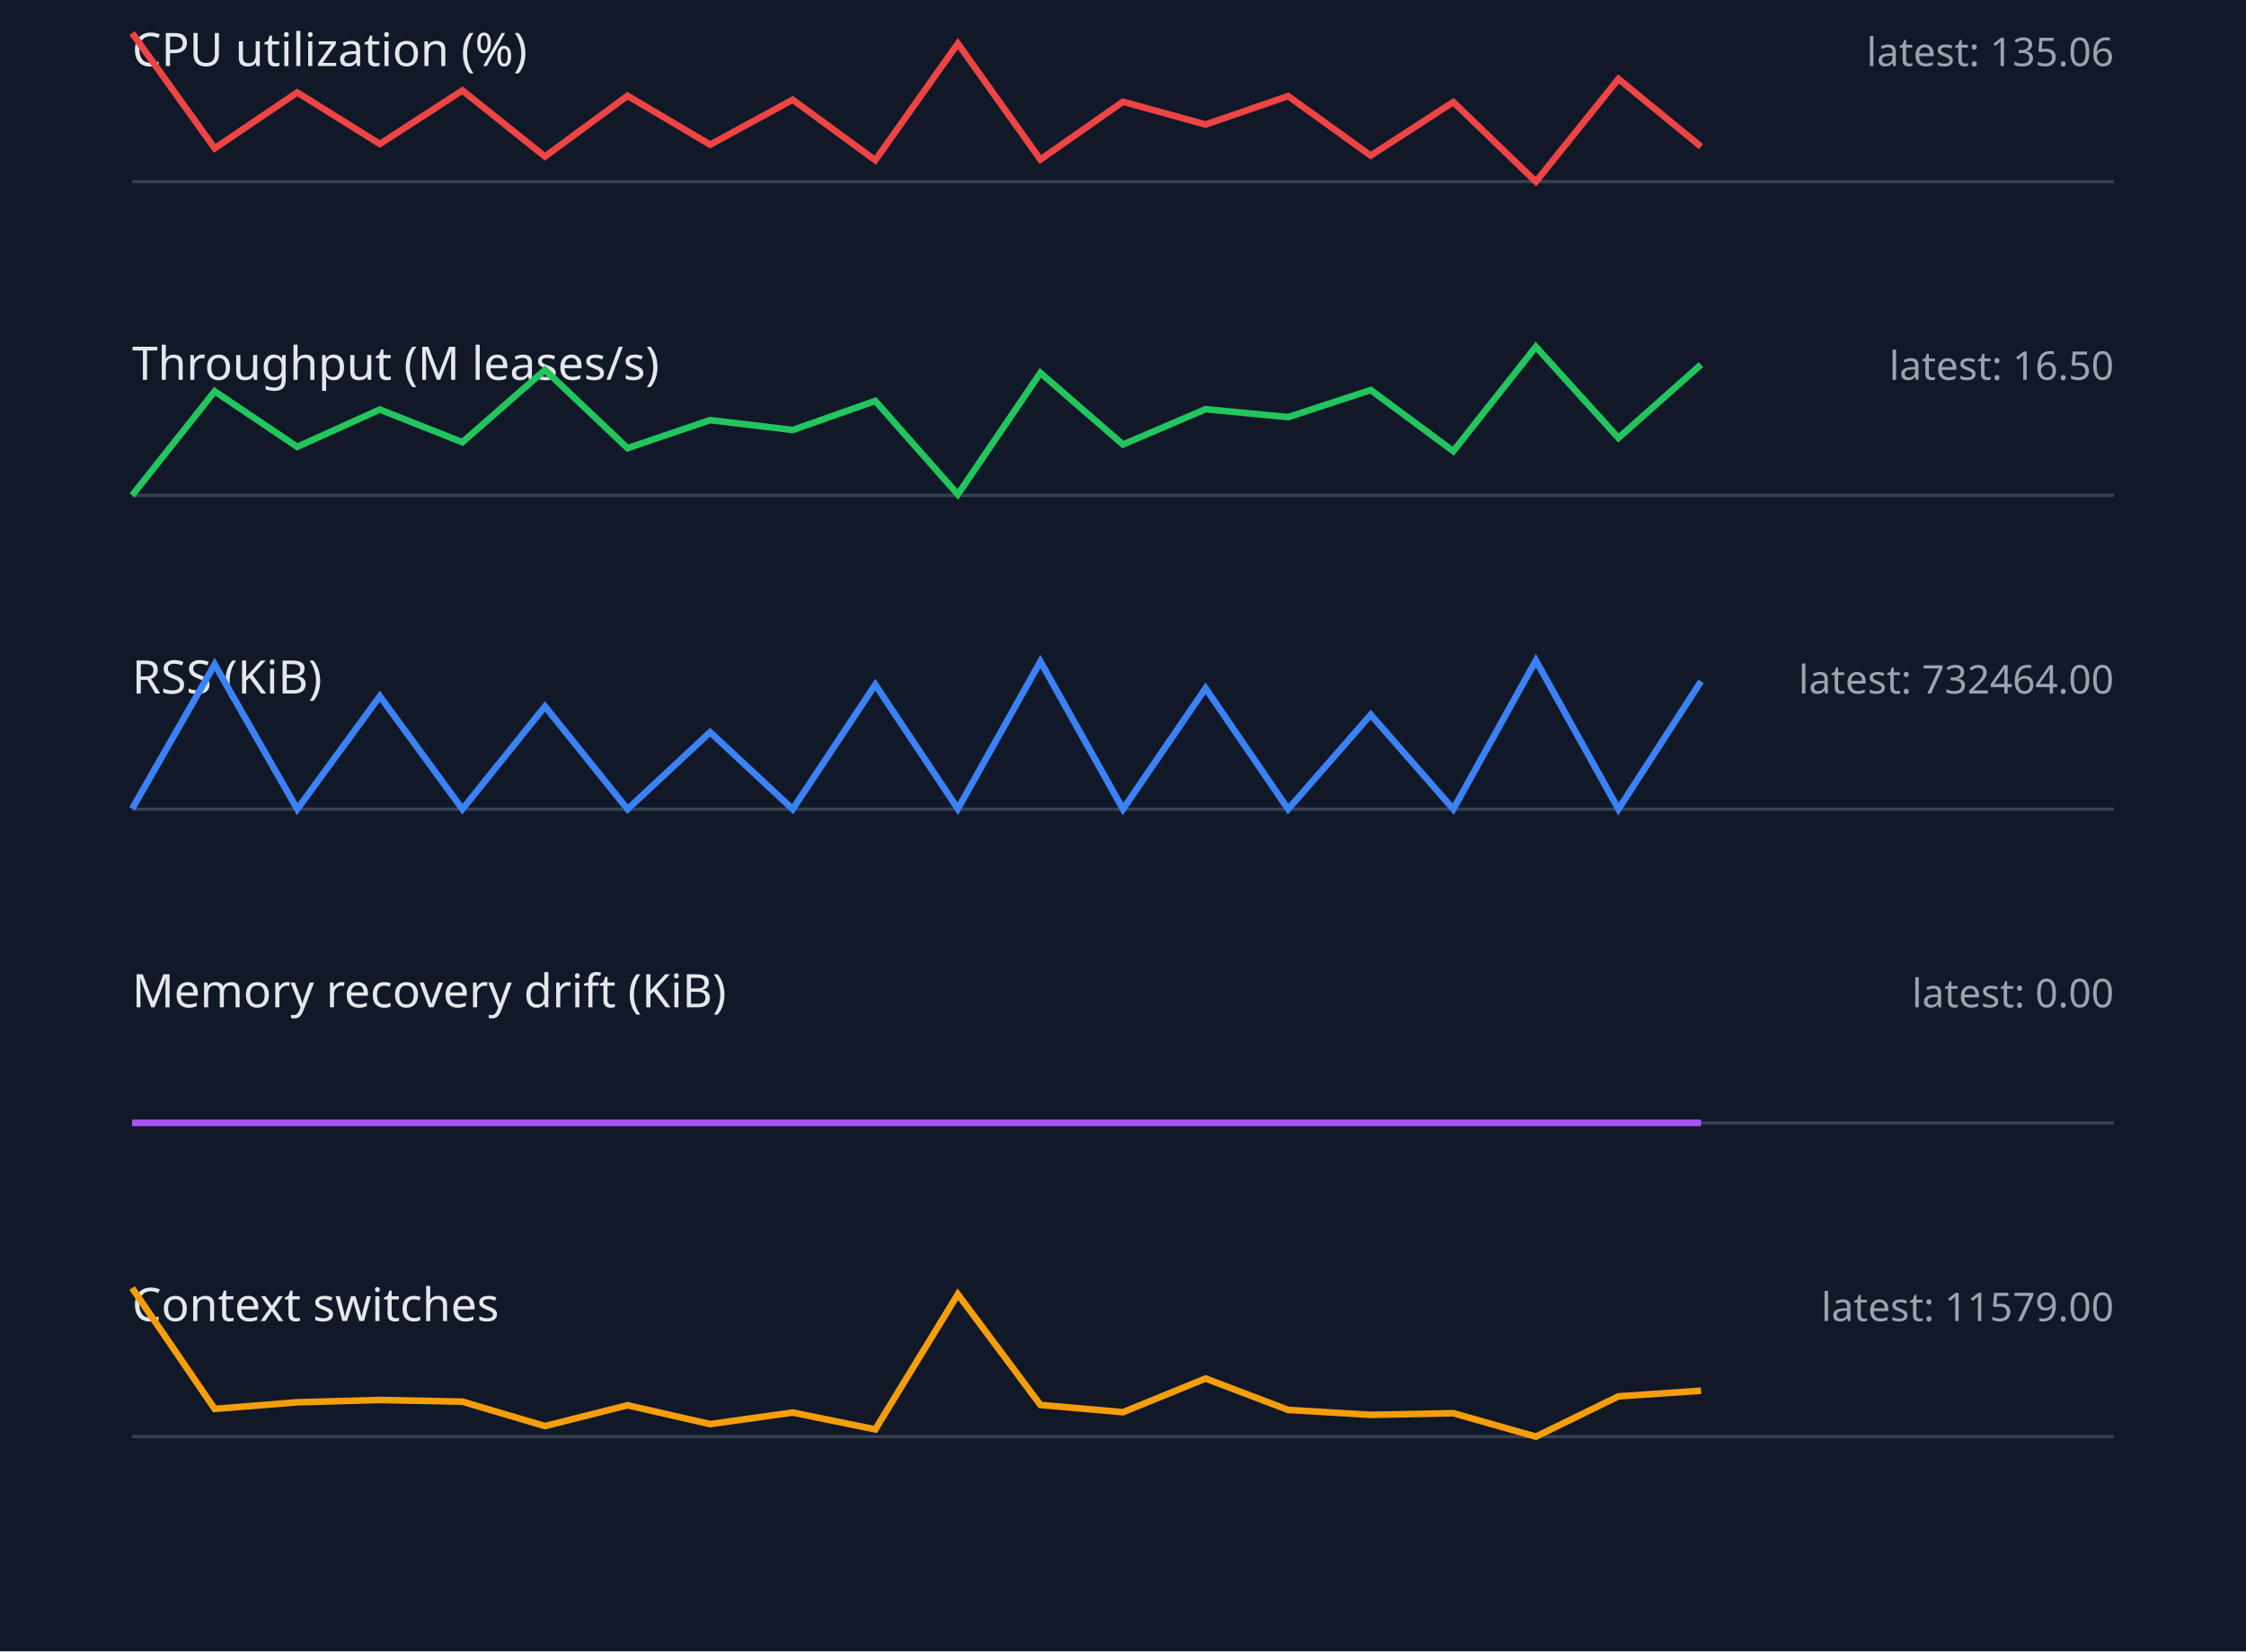
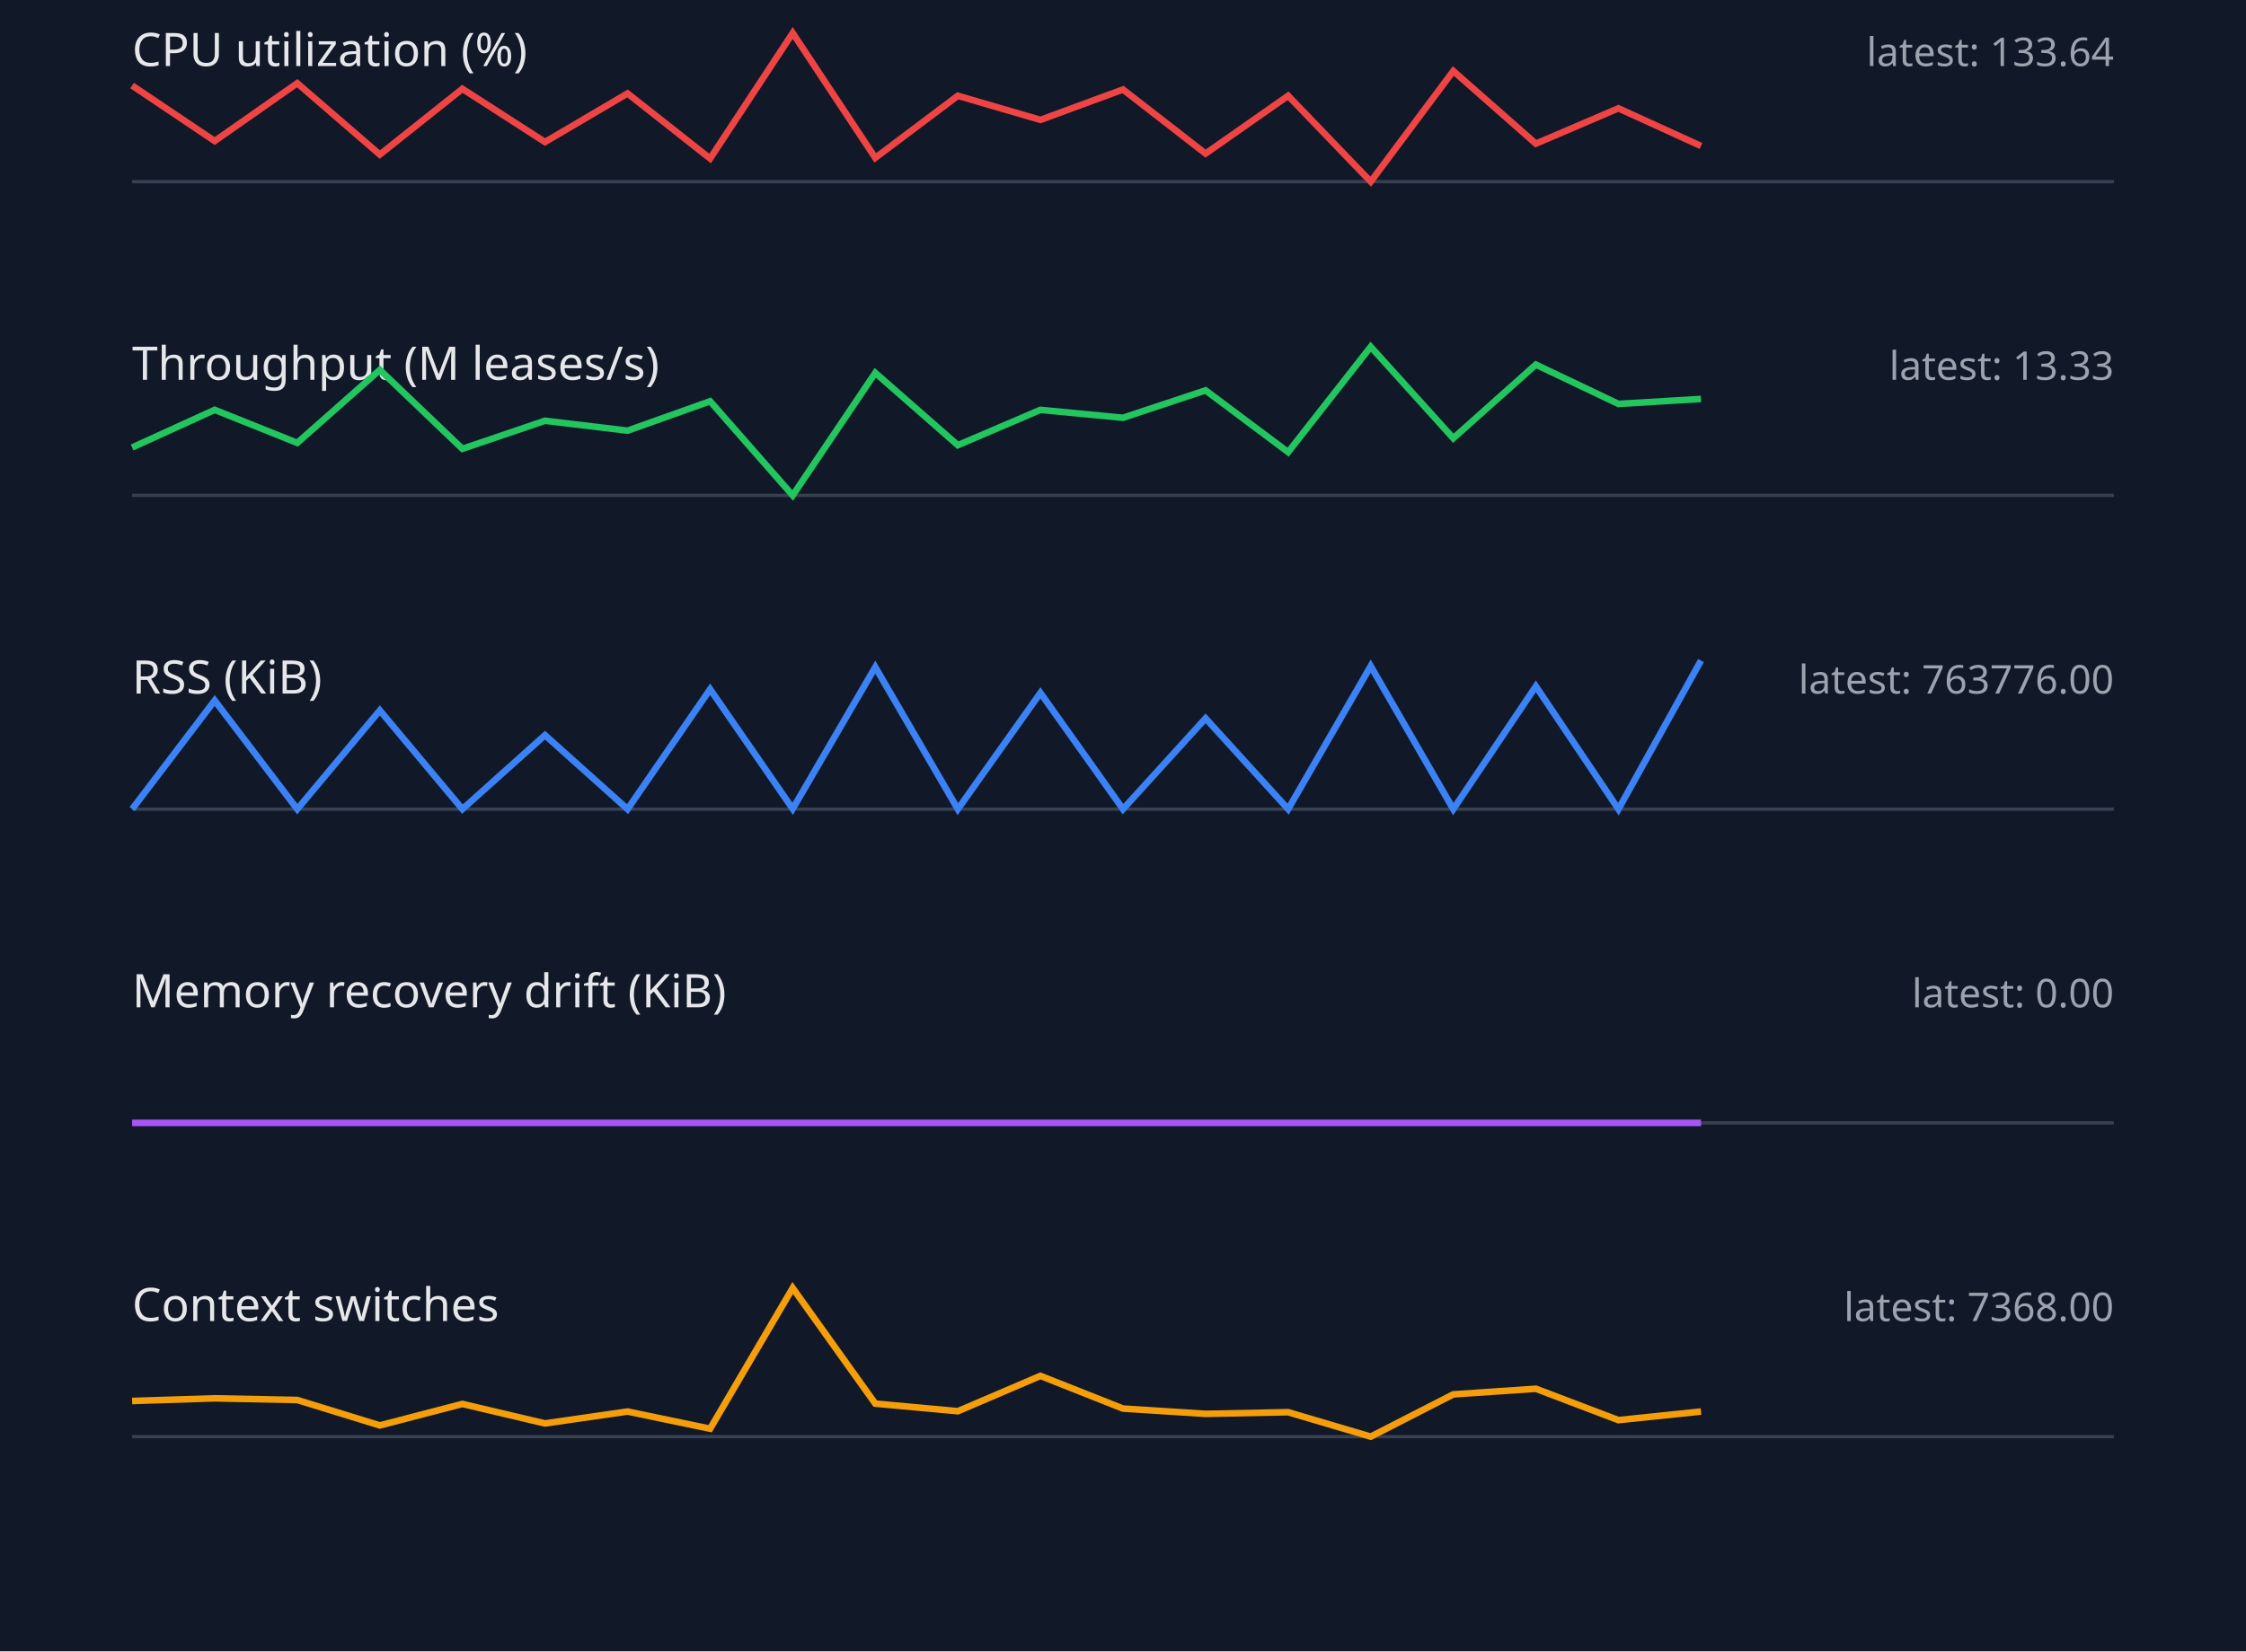
<svg xmlns="http://www.w3.org/2000/svg" width="680" height="500" viewBox="0 0 680 500">
  <style>.label{font:14px sans-serif;fill:#e5e7eb}.value{font:12px sans-serif;fill:#9ca3af}.axis{stroke:#374151}.series{fill:none;stroke-width:2}</style>
  <rect width="100%" height="100%" fill="#111827" />
  <text x="40" y="20" class="label">CPU utilization (%)</text>
-   <text x="640" y="20" text-anchor="end" class="value">latest: 135.06</text>
+   <text x="640" y="20" text-anchor="end" class="value">latest: 133.64</text>
  <line x1="40" y1="55" x2="640" y2="55" class="axis" />
-   <polyline points="40,10.0 65,44.9 90,28.0 115,43.6 140,27.4 165,47.4 190,29.0 215,43.8 240,30.2 265,48.5 290,13.2 315,48.3 340,30.8 365,37.7 390,29.1 415,47.1 440,30.9 465,55.0 490,23.9 515,44.4" stroke="#ef4444" class="series" />
+   <polyline points="40,25.9 65,42.7 90,25.2 115,46.8 140,26.9 165,43.0 190,28.3 215,48.0 240,10.0 265,47.8 290,29.0 315,36.3 340,27.1 365,46.5 390,29.0 415,55.0 440,21.5 465,43.5 490,32.8 515,44.2" stroke="#ef4444" class="series" />
  <text x="40" y="115" class="label">Throughput (M leases/s)</text>
-   <text x="640" y="115" text-anchor="end" class="value">latest: 16.50</text>
+   <text x="640" y="115" text-anchor="end" class="value">latest: 13.33</text>
  <line x1="40" y1="150" x2="640" y2="150" class="axis" />
-   <polyline points="40,150.0 65,118.5 90,135.3 115,124.0 140,133.9 165,112.0 190,135.7 215,127.2 240,130.2 265,121.4 290,149.7 315,112.9 340,134.6 365,123.9 390,126.3 415,118.1 440,136.6 465,105.0 490,132.6 515,110.4" stroke="#22c55e" class="series" />
+   <polyline points="40,135.5 65,124.1 90,134.1 115,112.0 140,135.9 165,127.4 190,130.4 215,121.5 240,150.0 265,112.9 290,134.8 315,124.1 340,126.5 365,118.2 390,136.9 415,105.0 440,132.7 465,110.4 490,122.3 515,120.8" stroke="#22c55e" class="series" />
  <text x="40" y="210" class="label">RSS (KiB)</text>
-   <text x="640" y="210" text-anchor="end" class="value">latest: 732464.00</text>
+   <text x="640" y="210" text-anchor="end" class="value">latest: 763776.00</text>
  <line x1="40" y1="245" x2="640" y2="245" class="axis" />
-   <polyline points="40,244.9 65,201.2 90,245.0 115,210.8 140,245.0 165,213.9 190,245.0 215,221.7 240,245.0 265,207.3 290,244.9 315,200.3 340,245.0 365,208.4 390,245.0 415,216.4 440,245.0 465,200.0 490,245.0 515,206.3" stroke="#3b82f6" class="series" />
+   <polyline points="40,245.0 65,212.1 90,245.0 115,215.1 140,245.0 165,222.6 190,245.0 215,208.7 240,244.9 265,202.0 290,245.0 315,209.8 340,245.0 365,217.5 390,245.0 415,201.7 440,245.0 465,207.8 490,245.0 515,200.0" stroke="#3b82f6" class="series" />
  <text x="40" y="305" class="label">Memory recovery drift (KiB)</text>
  <text x="640" y="305" text-anchor="end" class="value">latest: 0.00</text>
  <line x1="40" y1="340" x2="640" y2="340" class="axis" />
  <polyline points="40,340.0 65,340.0 90,340.0 115,340.0 140,340.0 165,340.0 190,340.0 215,340.0 240,340.0 265,340.0 290,340.0 315,340.0 340,340.0 365,340.0 390,340.0 415,340.0 440,340.0 465,340.0 490,340.0 515,340.0" stroke="#a855f7" class="series" />
  <text x="40" y="400" class="label">Context switches</text>
-   <text x="640" y="400" text-anchor="end" class="value">latest: 11579.00</text>
+   <text x="640" y="400" text-anchor="end" class="value">latest: 7368.00</text>
  <line x1="40" y1="435" x2="640" y2="435" class="axis" />
-   <polyline points="40,390.0 65,426.6 90,424.6 115,423.9 140,424.4 165,431.8 190,425.5 215,431.2 240,427.7 265,432.8 290,391.9 315,425.4 340,427.6 365,417.4 390,426.9 415,428.4 440,427.9 465,435.0 490,422.8 515,421.1" stroke="#f59e0b" class="series" />
+   <polyline points="40,424.2 65,423.4 90,423.9 115,431.6 140,425.1 165,431.0 190,427.4 215,432.6 240,390.0 265,425.0 290,427.3 315,416.6 340,426.5 365,428.1 390,427.6 415,435.0 440,422.2 465,420.5 490,430.0 515,427.4" stroke="#f59e0b" class="series" />
</svg>
